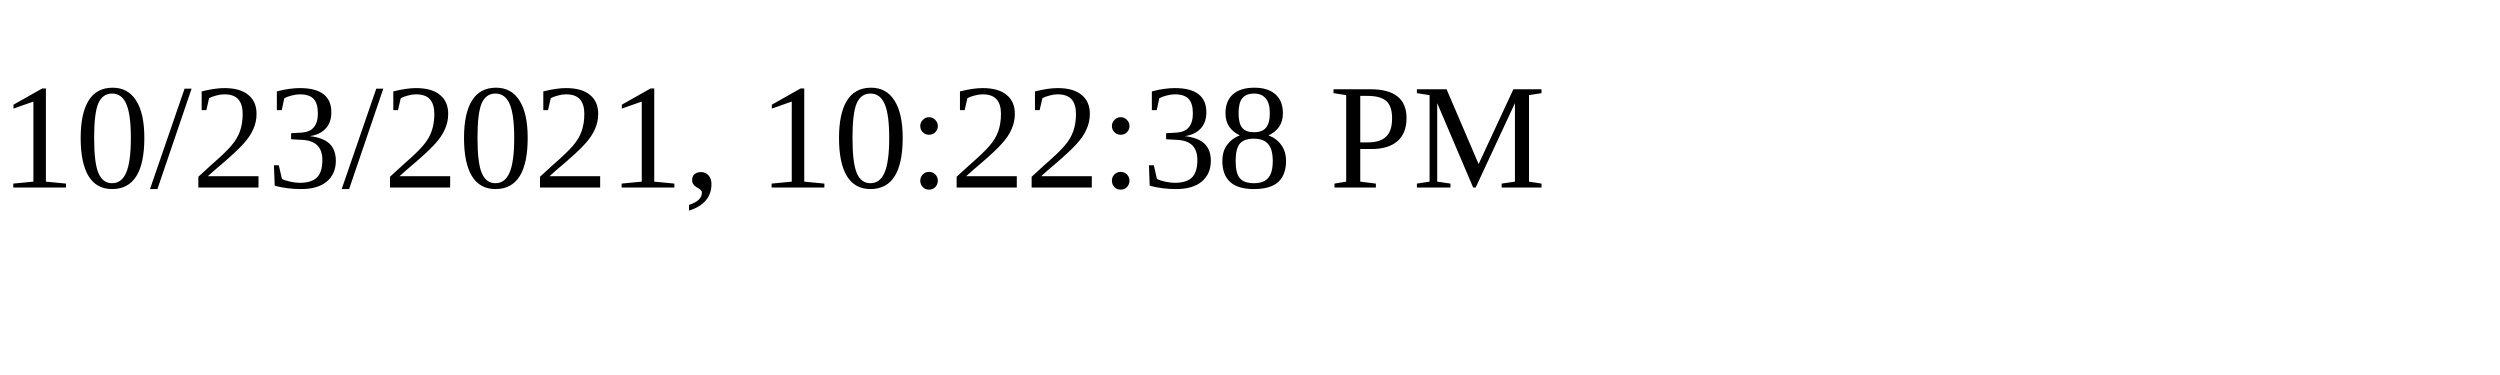
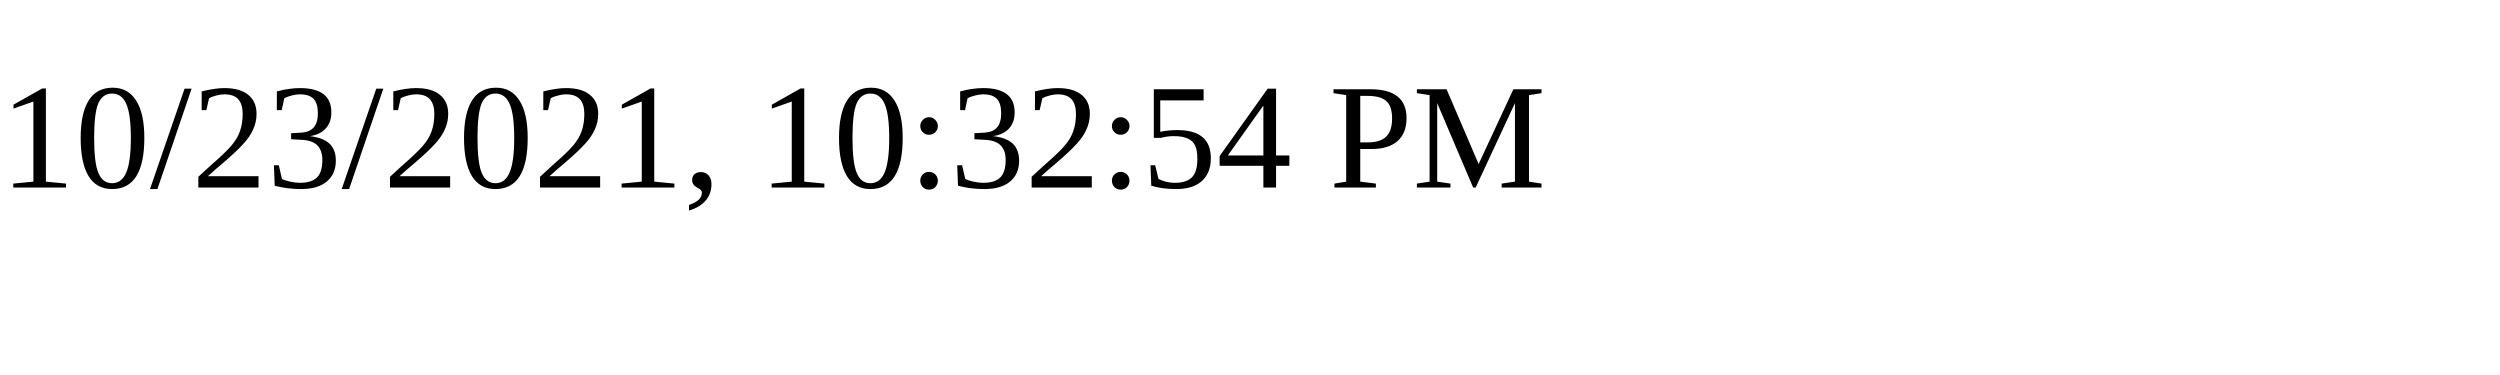
<svg xmlns="http://www.w3.org/2000/svg" height="30" width="200">
-   <text x="0" y="15">10/23/2021, 10:22:38 PM</text>
+   <text x="0" y="15">10/23/2021, 10:32:54 PM</text>
</svg>
